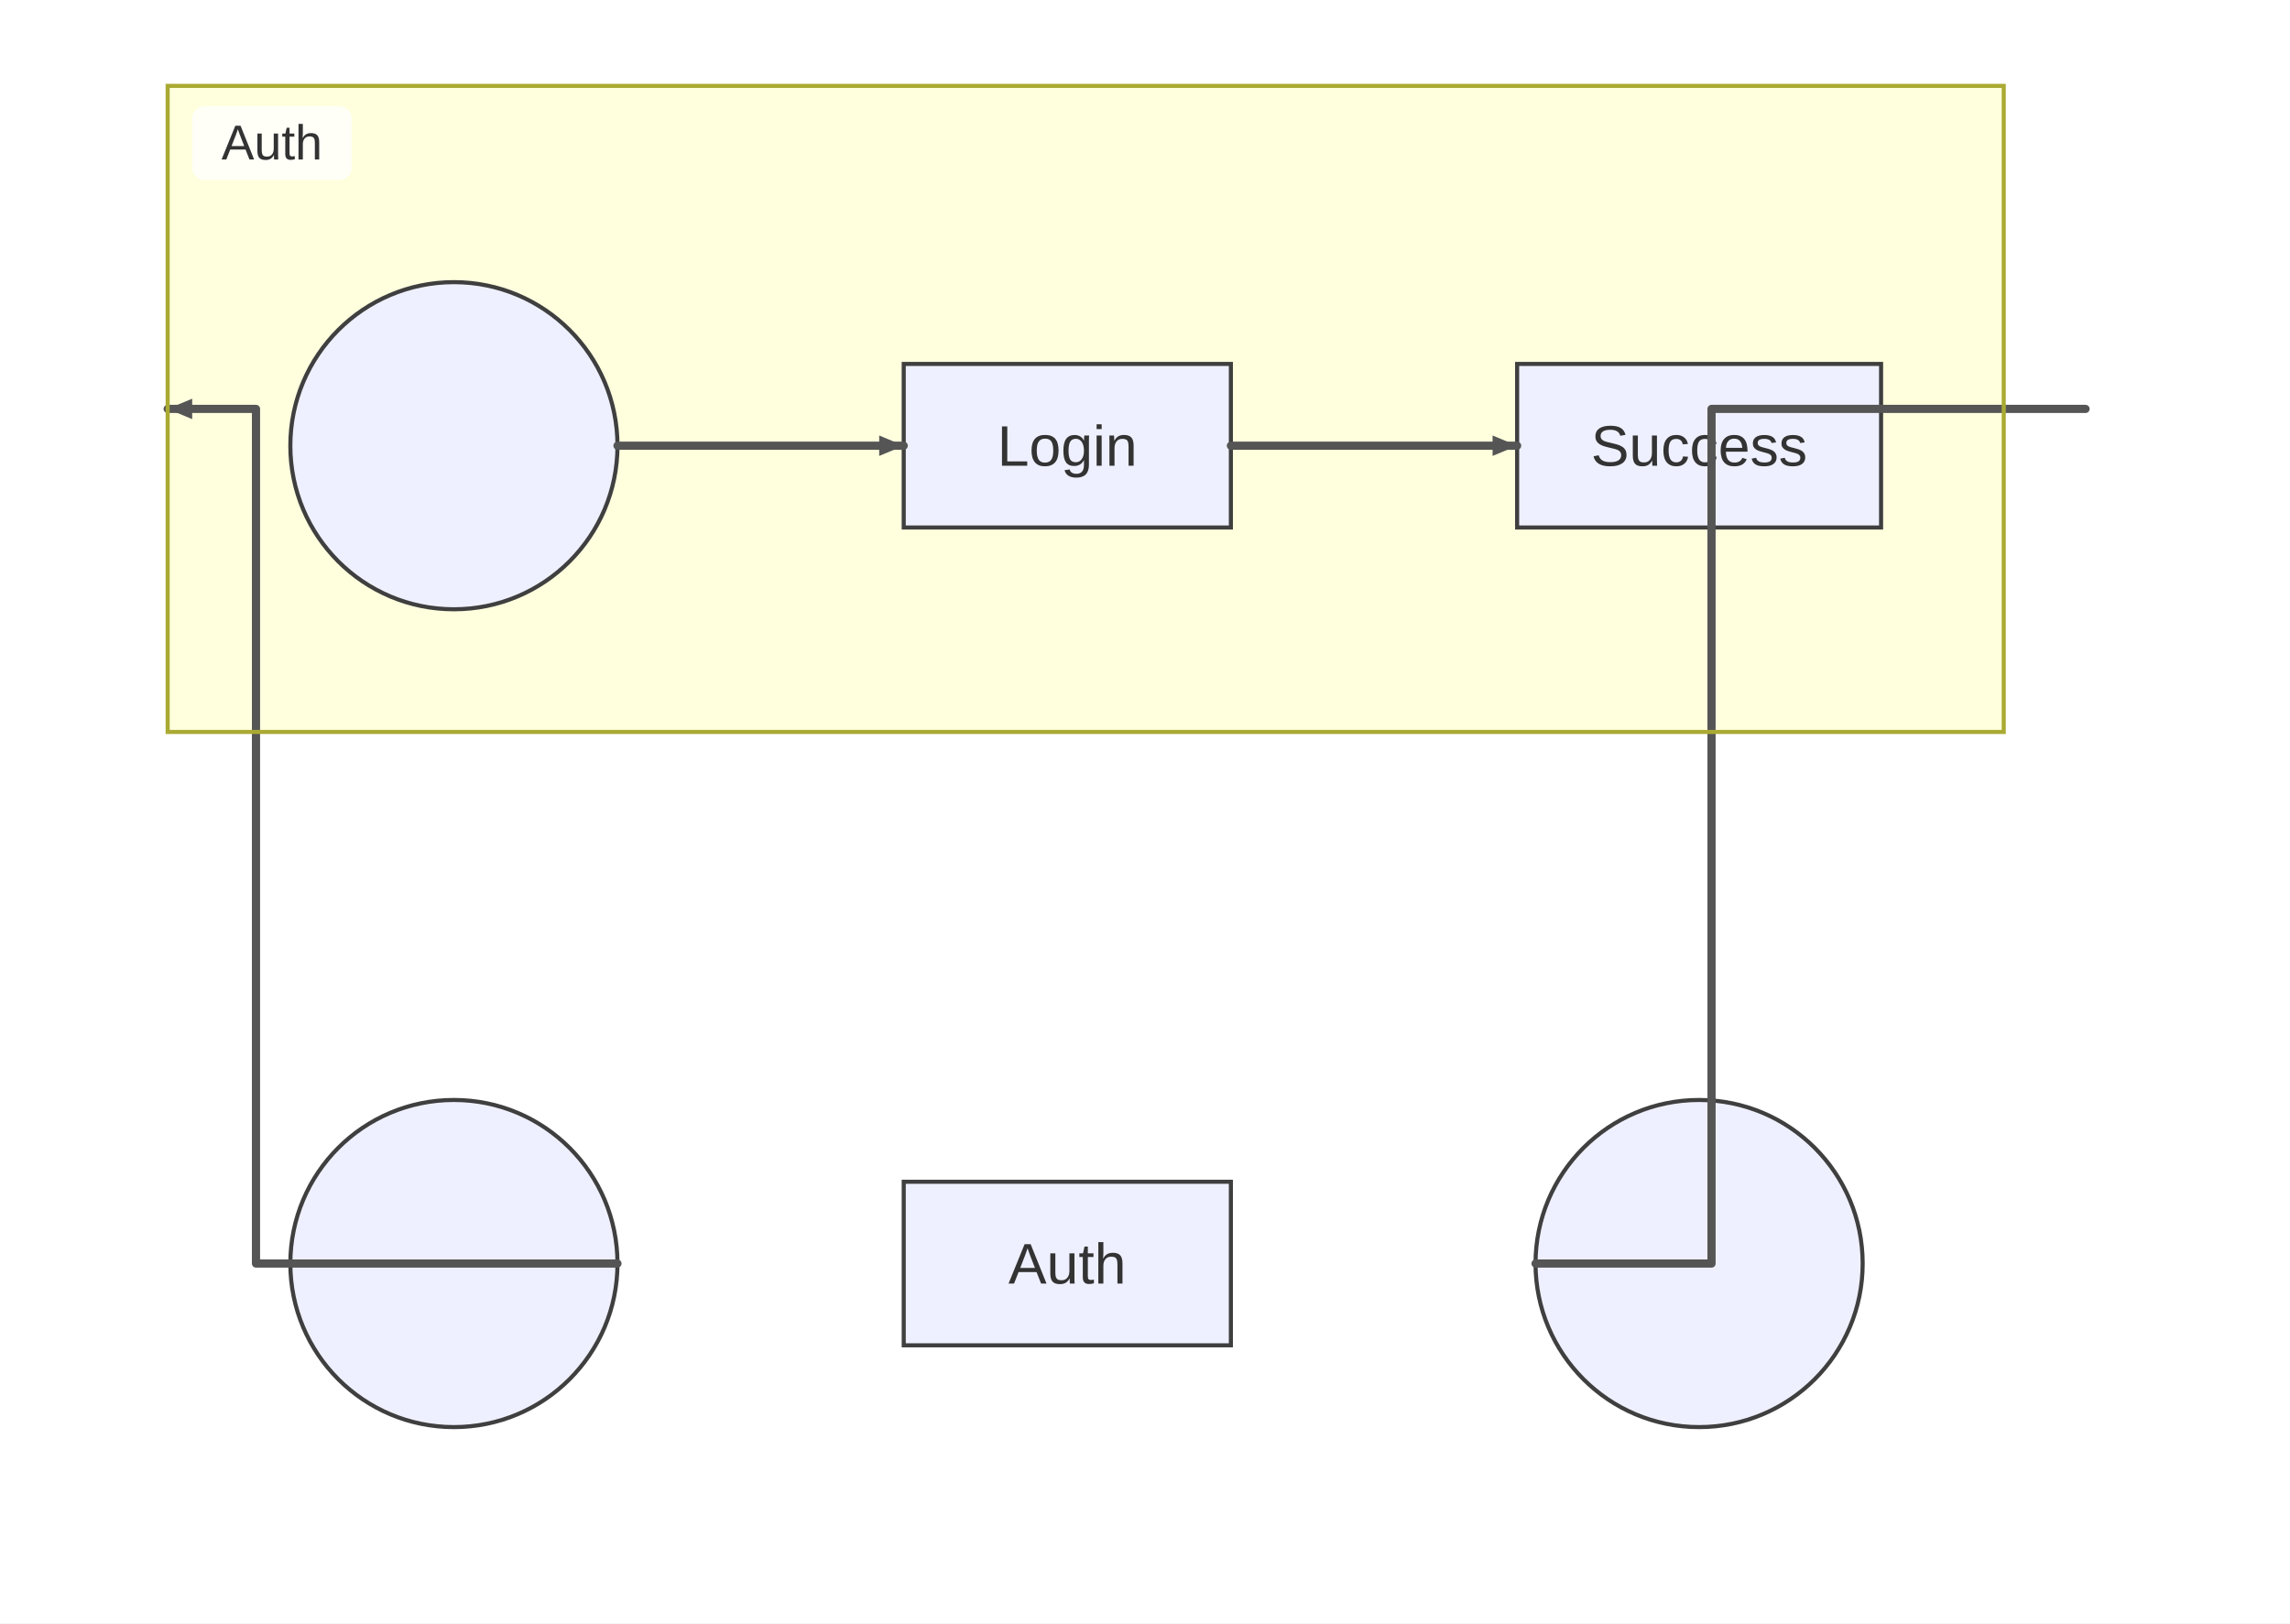
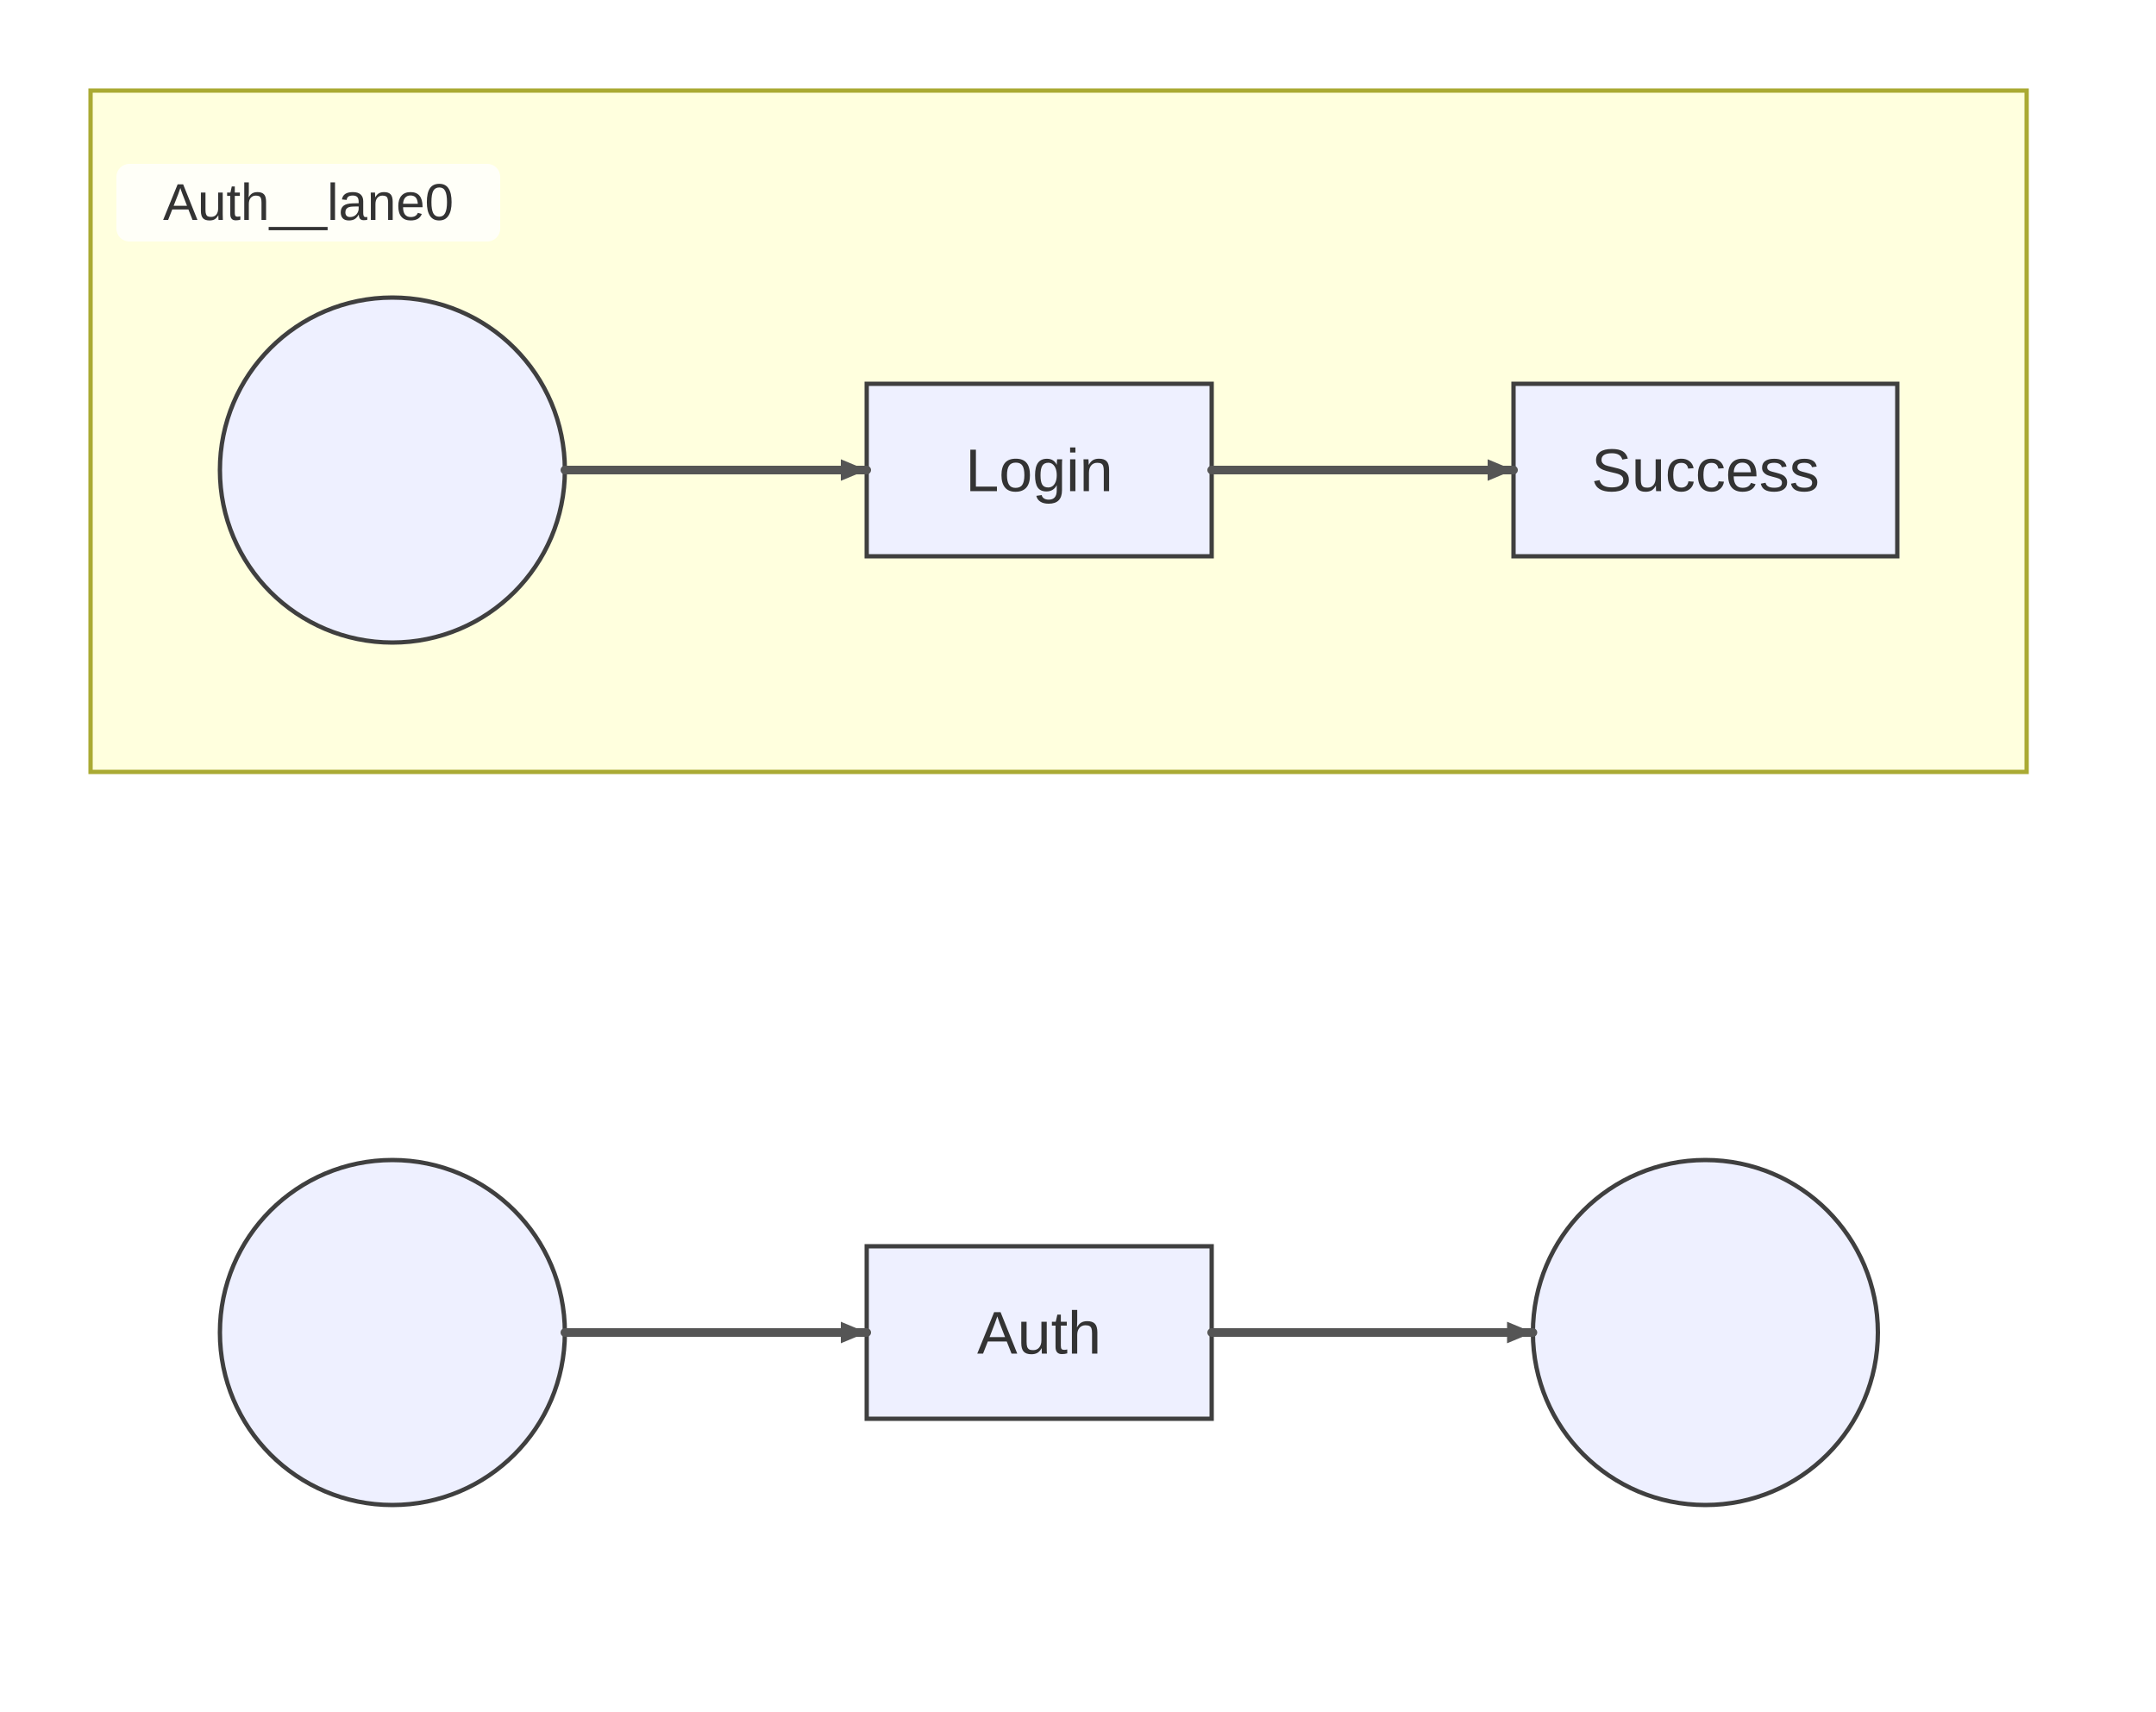
- <svg xmlns="http://www.w3.org/2000/svg" width="560" height="397" viewBox="0 0 560 397">
-   <rect x="0" y="0" width="560" height="397" fill="#ffffff" />
+ <svg xmlns="http://www.w3.org/2000/svg" width="500" height="397" viewBox="0 0 500 397">
+   <rect x="0" y="0" width="500" height="397" fill="#ffffff" />
  <style>
    .node-shape { fill: #eef0ff; stroke: #3f3f3f; stroke-width: 1px; }
    .node-label { fill: #333; font-family: Arial, sans-serif; font-size: 14px; }
    .edge-path { stroke: #555555; stroke-width: 2px; fill: none; }
    .edge-label-bg { fill: rgba(232,232,232, 0.8); opacity: 0.5; }
    .edge-label-text { fill: #333; font-family: Arial, sans-serif; font-size: 12px; }

    /* Cluster (flowchart + sequence blocks) */
    .cluster-bg { fill: #ffffde; }
    .cluster-border { fill: none; stroke: #aaaa33; stroke-width: 1px; }
    .cluster-title-bg { fill: rgba(255,255,255,0.8); }
    .cluster-label-text { fill: #333; font-family: Arial, sans-serif; font-size: 12px; }

    /* Notes */
    .note { fill: #fff5ad; stroke: #aaaa33; stroke-width: 1px; }
    .note-text { fill: #333; font-family: Arial, sans-serif; font-size: 12px; }

    /* Sequence-specific add-ons (safe for flowcharts too) */
    .actor-rect { fill: #eaeaea; stroke: #666; stroke-width: 1.5px; }
    .actor-label { fill: #111; font-family: Arial, sans-serif; font-size: 16px; }
    .lifeline { stroke: #999; stroke-width: 0.5px; }
    .activation { fill: #f4f4f4; stroke: #666; stroke-width: 1px; }
    .msg-line { stroke: #333; stroke-width: 1.5px; fill: none; }
    .msg-line.dotted { stroke-dasharray: 2 2; }
    .msg-line.thick { stroke-width: 3px; }
    .msg-label { fill: #333; font-family: Arial, sans-serif; font-size: 12px; dominant-baseline: middle; }
    .msg-label-bg { fill: #ffffff; stroke: #cccccc; stroke-width: 1px; rx: 3; }
  </style>
  <defs>
    <marker id="arrow" viewBox="0 0 11 11" markerWidth="11" markerHeight="11" refX="11" refY="6" orient="auto" markerUnits="userSpaceOnUse">
      <path d="M0,0 L0,11 L11,6 z" fill="#555555" />
    </marker>
    <marker id="circle-marker" viewBox="0 0 9 9" markerWidth="9" markerHeight="9" refX="4.5" refY="4.5" orient="auto" markerUnits="userSpaceOnUse">
      <circle cx="4.5" cy="4.5" r="4.5" fill="#555555" />
    </marker>
    <marker id="cross-marker" viewBox="0 0 12 12" markerWidth="12" markerHeight="12" refX="6" refY="6" orient="auto" markerUnits="userSpaceOnUse">
      <path d="M1.5,1.5 L10.5,10.5 M10.5,1.5 L1.5,10.5" stroke="#555555" stroke-width="2.25" />
    </marker>
  </defs>
  <g class="subgraph-bg">
-     <g class="cluster-bg-layer" transform="translate(41,21)">
+     <g class="cluster-bg-layer" transform="translate(21,21)">
      <rect class="cluster-bg" x="0" y="0" width="449" height="158" rx="0" />
    </g>
  </g>
  <g id="Auth">
-     <rect class="node-shape" x="221" y="289" width="80" height="40" rx="0" ry="0" />
-     <text class="node-label" x="261" y="313.9" text-anchor="middle">Auth</text>
+     <rect class="node-shape" x="201" y="289" width="80" height="40" rx="0" ry="0" />
+     <text class="node-label" x="241" y="313.9" text-anchor="middle">Auth</text>
  </g>
  <g id="__start_44">
-     <circle class="node-shape" cx="111" cy="109" r="40" />
-     <text class="node-label" x="111" y="113.9" text-anchor="middle" />
+     <circle class="node-shape" cx="91" cy="109" r="40" />
+     <text class="node-label" x="91" y="113.9" text-anchor="middle" />
  </g>
  <g id="Login">
-     <rect class="node-shape" x="221" y="89" width="80" height="40" rx="0" ry="0" />
-     <text class="node-label" x="261" y="113.9" text-anchor="middle">Login</text>
+     <rect class="node-shape" x="201" y="89" width="80" height="40" rx="0" ry="0" />
+     <text class="node-label" x="241" y="113.9" text-anchor="middle">Login</text>
  </g>
  <g id="Success">
-     <rect class="node-shape" x="371" y="89" width="89" height="40" rx="0" ry="0" />
-     <text class="node-label" x="415.5" y="113.9" text-anchor="middle">Success</text>
+     <rect class="node-shape" x="351" y="89" width="89" height="40" rx="0" ry="0" />
+     <text class="node-label" x="395.5" y="113.9" text-anchor="middle">Success</text>
  </g>
  <g id="__start_85">
-     <circle class="node-shape" cx="111" cy="309" r="40" />
-     <text class="node-label" x="111" y="313.9" text-anchor="middle" />
+     <circle class="node-shape" cx="91" cy="309" r="40" />
+     <text class="node-label" x="91" y="313.9" text-anchor="middle" />
  </g>
-   <g id="__start_107">
-     <circle class="node-shape" cx="415.5" cy="309" r="40" />
-     <text class="node-label" x="415.5" y="313.9" text-anchor="middle" />
+   <g id="__end_107">
+     <circle class="node-shape" cx="395.5" cy="309" r="40" />
+     <text class="node-label" x="395.5" y="313.9" text-anchor="middle" />
  </g>
  <g>
-     <path class="edge-path" d="M151,109 L161,109 C173,109 205,109 211,109 L221,109" stroke-linecap="round" stroke-linejoin="round" />
-     <path d="M221,109 L215,111.5 L215,106.5 Z" fill="#555555" />
+     <path class="edge-path" d="M131,109 L141,109 C153,109 185,109 191,109 L201,109" stroke-linecap="round" stroke-linejoin="round" />
+     <path d="M201,109 L195,111.5 L195,106.5 Z" fill="#555555" />
  </g>
  <g>
-     <path class="edge-path" d="M301,109 L311,109 C323,109 355,109 361,109 L371,109" stroke-linecap="round" stroke-linejoin="round" />
-     <path d="M371,109 L365,111.5 L365,106.5 Z" fill="#555555" />
+     <path class="edge-path" d="M281,109 L291,109 C303,109 335,109 341,109 L351,109" stroke-linecap="round" stroke-linejoin="round" />
+     <path d="M351,109 L345,111.5 L345,106.5 Z" fill="#555555" />
  </g>
  <g>
-     <path class="edge-path" d="M151,309 L151,309 L62.6,309 L62.6,100 L41,100" stroke-linecap="round" stroke-linejoin="round" />
-     <path d="M41,100 L47,97.5 L47,102.5 Z" fill="#555555" />
+     <path class="edge-path" d="M131,309 L141,309 C153,309 185,309 191,309 L201,309" stroke-linecap="round" stroke-linejoin="round" />
+     <path d="M201,309 L195,311.5 L195,306.5 Z" fill="#555555" />
  </g>
  <g>
-     <path class="edge-path" d="M490,100 L510,100 L418.54,100 L418.54,309 L375.5,309 L375.5,309" stroke-linecap="round" stroke-linejoin="round" />
-     <path d="M375.5,309 L375.5,309 L375.5,309 Z" fill="#555555" />
+     <path class="edge-path" d="M281,309 L291,309 C303,309 339.5,309 345.5,309 L355.5,309" stroke-linecap="round" stroke-linejoin="round" />
+     <path d="M355.5,309 L349.5,311.5 L349.5,306.5 Z" fill="#555555" />
  </g>
-   <g class="cluster-overlay" transform="translate(41,21)">
+   <g class="cluster-overlay" transform="translate(21,21)">
    <rect class="cluster-border" x="0" y="0" width="449" height="158" rx="0" />
-     <rect class="cluster-title-bg" x="6" y="5" width="39" height="18" rx="3" />
-     <text class="cluster-label-text" x="25.5" y="18" text-anchor="middle">Auth</text>
+     <rect class="cluster-title-bg" x="6" y="17" width="89" height="18" rx="3" />
+     <text class="cluster-label-text" x="50.5" y="30" text-anchor="middle">Auth__lane0</text>
  </g>
</svg>
